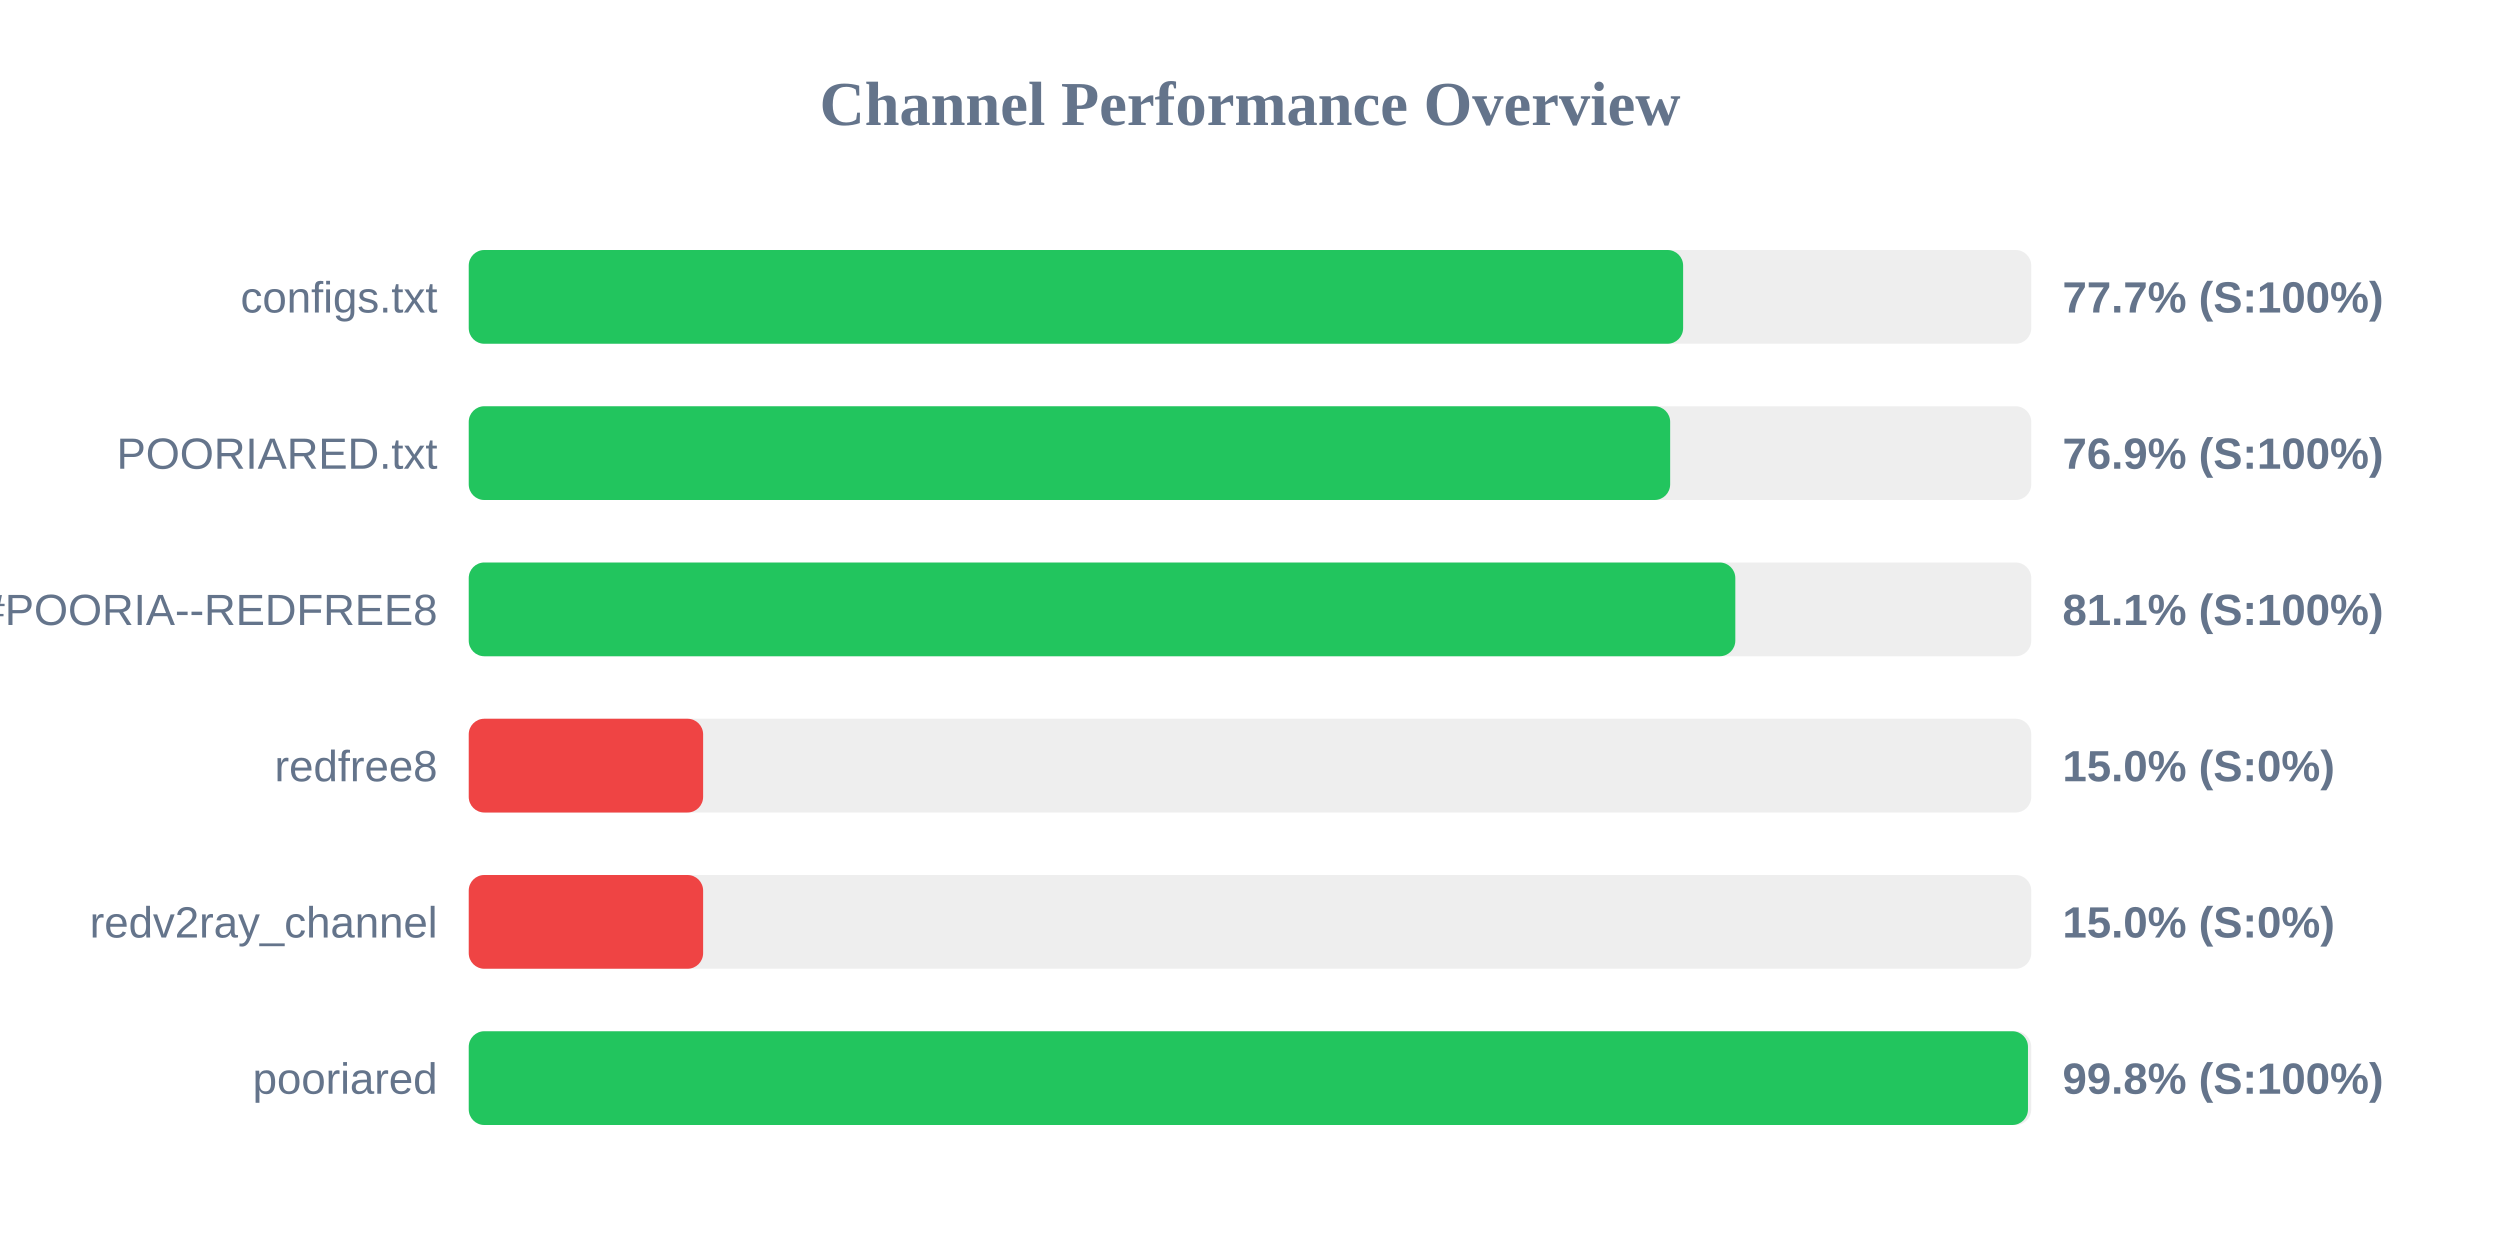
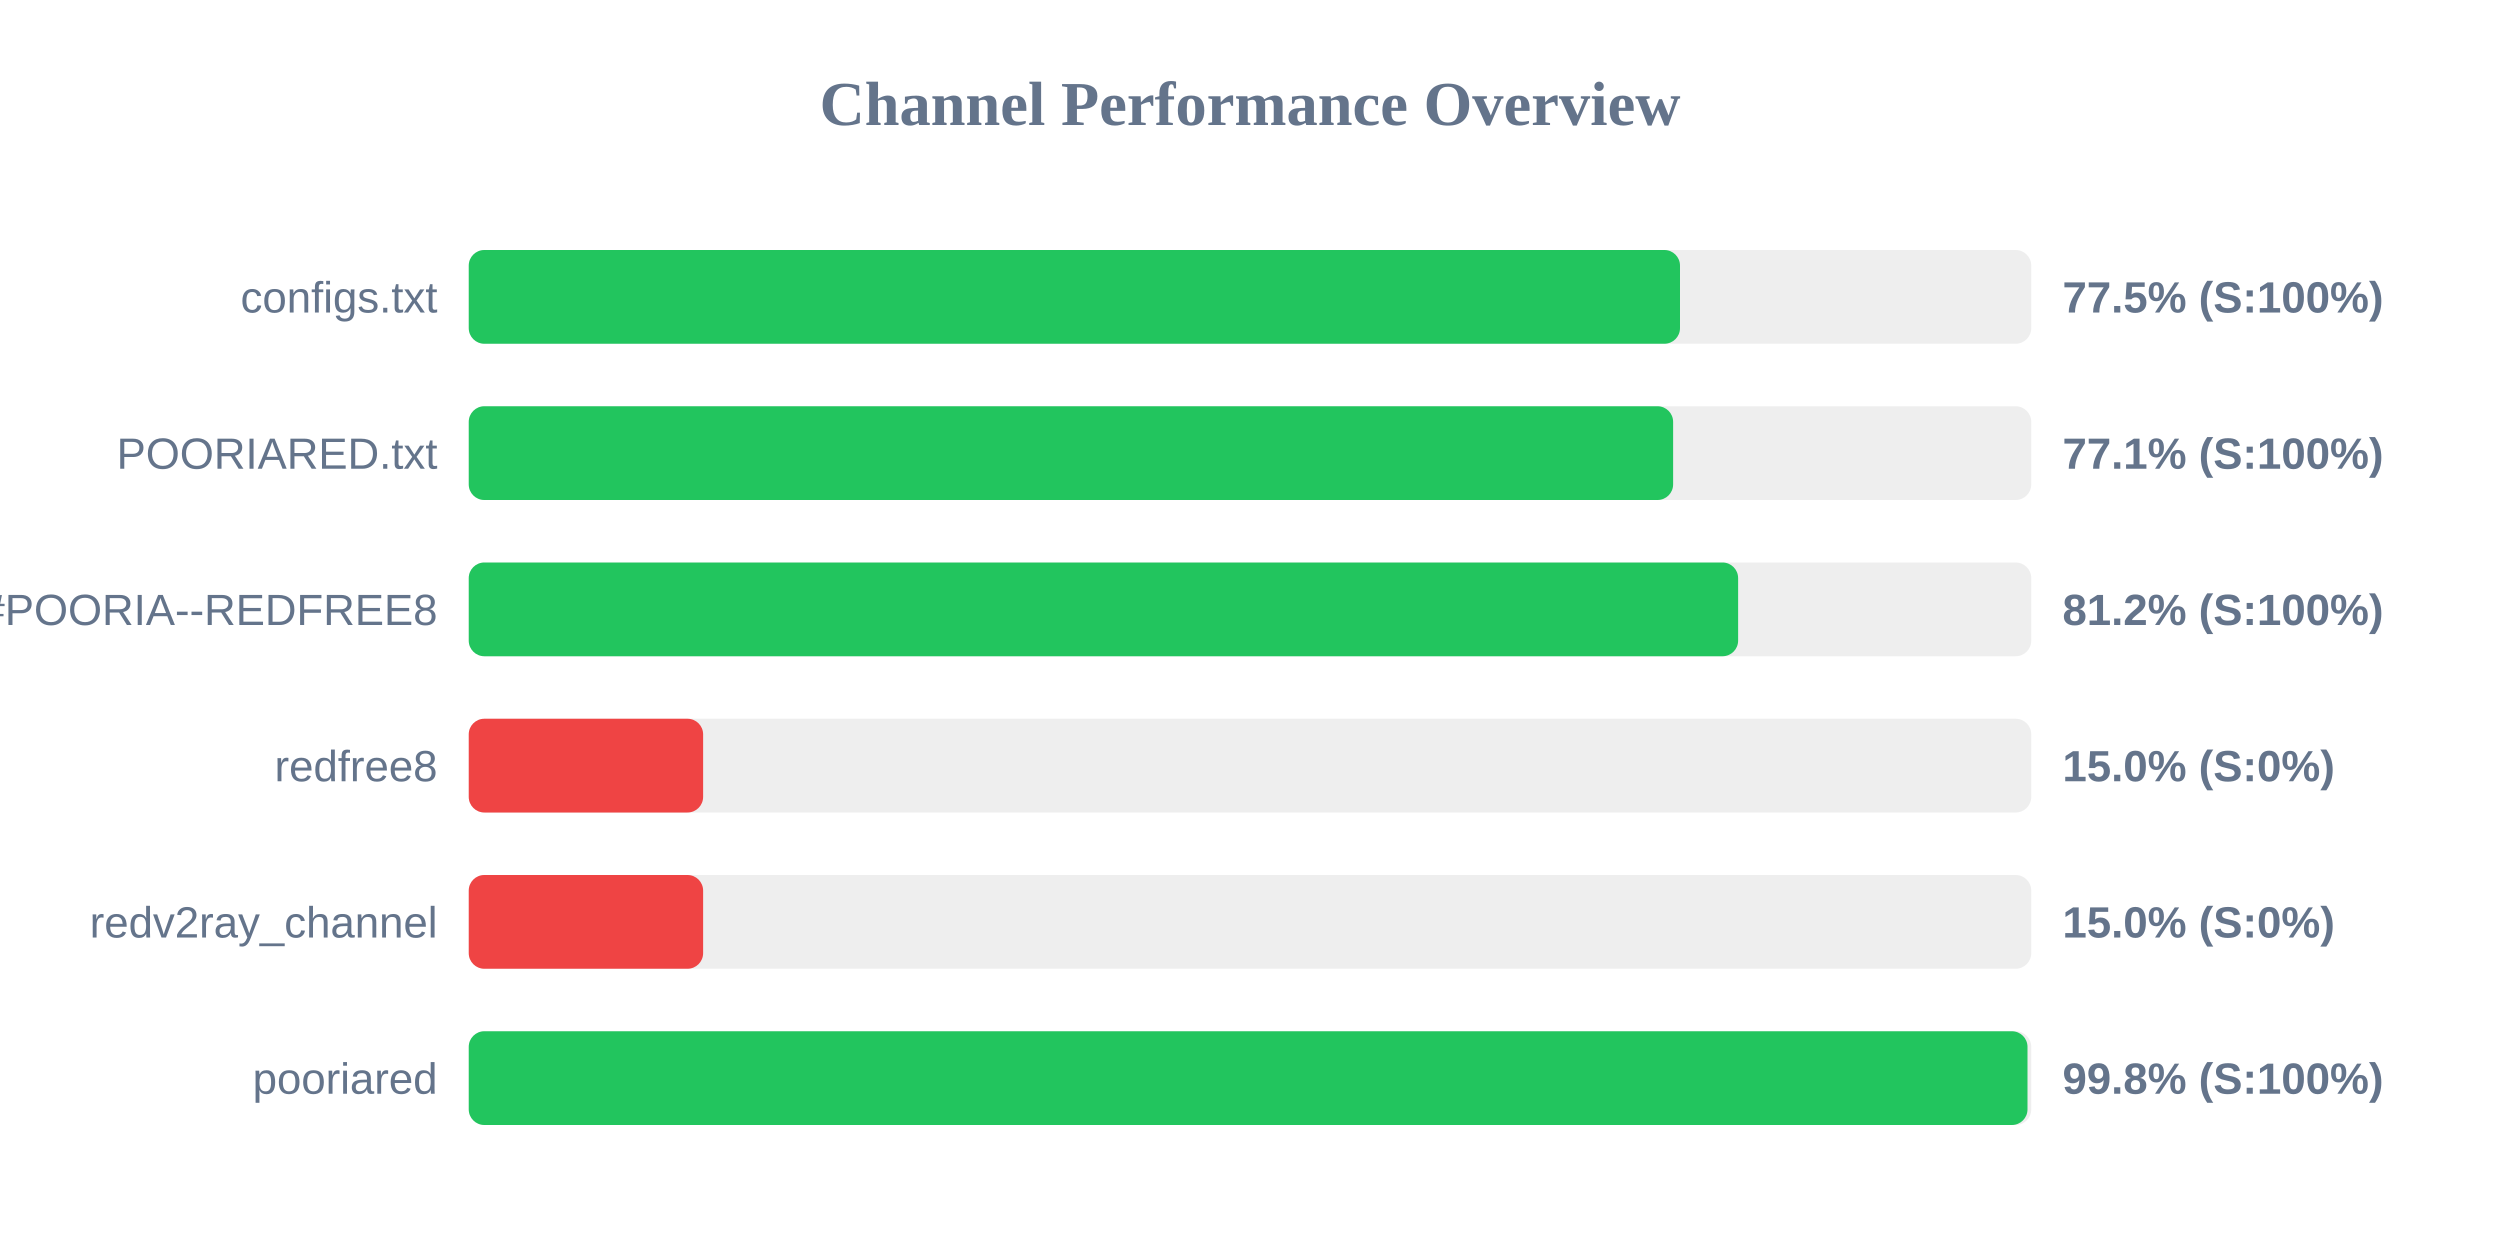
<svg xmlns="http://www.w3.org/2000/svg" width="800" height="400" version="1.1">
  <style>
        .row { font: 14px Arial; fill: #64748b; }
        .score { font: bold 14px Arial; fill: #64748b; }
    </style>
  <text x="400" y="40" text-anchor="middle" font-size="20px" font-weight="bold" fill="#64748b">Channel Performance Overview</text>
  <rect x="150" y="80" width="500" height="30" fill="#eee" rx="5" />
-   <rect x="150" y="80" width="388.6" height="30" fill="#22c55e" rx="5" />
+   <rect x="150" y="80" width="387.6" height="30" fill="#22c55e" rx="5" />
  <text x="140" y="100" text-anchor="end" class="row">configs.txt</text>
-   <text x="660" y="100" text-anchor="start" class="score">77.7% (S:100%)</text>
+   <text x="660" y="100" text-anchor="start" class="score">77.5% (S:100%)</text>
  <rect x="150" y="130" width="500" height="30" fill="#eee" rx="5" />
-   <rect x="150" y="130" width="384.45" height="30" fill="#22c55e" rx="5" />
+   <rect x="150" y="130" width="385.4" height="30" fill="#22c55e" rx="5" />
  <text x="140" y="150" text-anchor="end" class="row">POORIARED.txt</text>
-   <text x="660" y="150" text-anchor="start" class="score">76.9% (S:100%)</text>
+   <text x="660" y="150" text-anchor="start" class="score">77.1% (S:100%)</text>
  <rect x="150" y="180" width="500" height="30" fill="#eee" rx="5" />
-   <rect x="150" y="180" width="405.3" height="30" fill="#22c55e" rx="5" />
+   <rect x="150" y="180" width="406.2" height="30" fill="#22c55e" rx="5" />
  <text x="140" y="200" text-anchor="end" class="row">POORIA--REDFREE8.txt#POORIA--REDFREE8</text>
-   <text x="660" y="200" text-anchor="start" class="score">81.1% (S:100%)</text>
+   <text x="660" y="200" text-anchor="start" class="score">81.2% (S:100%)</text>
  <rect x="150" y="230" width="500" height="30" fill="#eee" rx="5" />
  <rect x="150" y="230" width="75.0" height="30" fill="#ef4444" rx="5" />
  <text x="140" y="250" text-anchor="end" class="row">redfree8</text>
  <text x="660" y="250" text-anchor="start" class="score">15.0% (S:0%)</text>
  <rect x="150" y="280" width="500" height="30" fill="#eee" rx="5" />
  <rect x="150" y="280" width="75.0" height="30" fill="#ef4444" rx="5" />
  <text x="140" y="300" text-anchor="end" class="row">redv2ray_channel</text>
  <text x="660" y="300" text-anchor="start" class="score">15.0% (S:0%)</text>
  <rect x="150" y="330" width="500" height="30" fill="#eee" rx="5" />
-   <rect x="150" y="330" width="498.95" height="30" fill="#22c55e" rx="5" />
+   <rect x="150" y="330" width="498.8" height="30" fill="#22c55e" rx="5" />
  <text x="140" y="350" text-anchor="end" class="row">pooriared</text>
  <text x="660" y="350" text-anchor="start" class="score">99.8% (S:100%)</text>
</svg>
